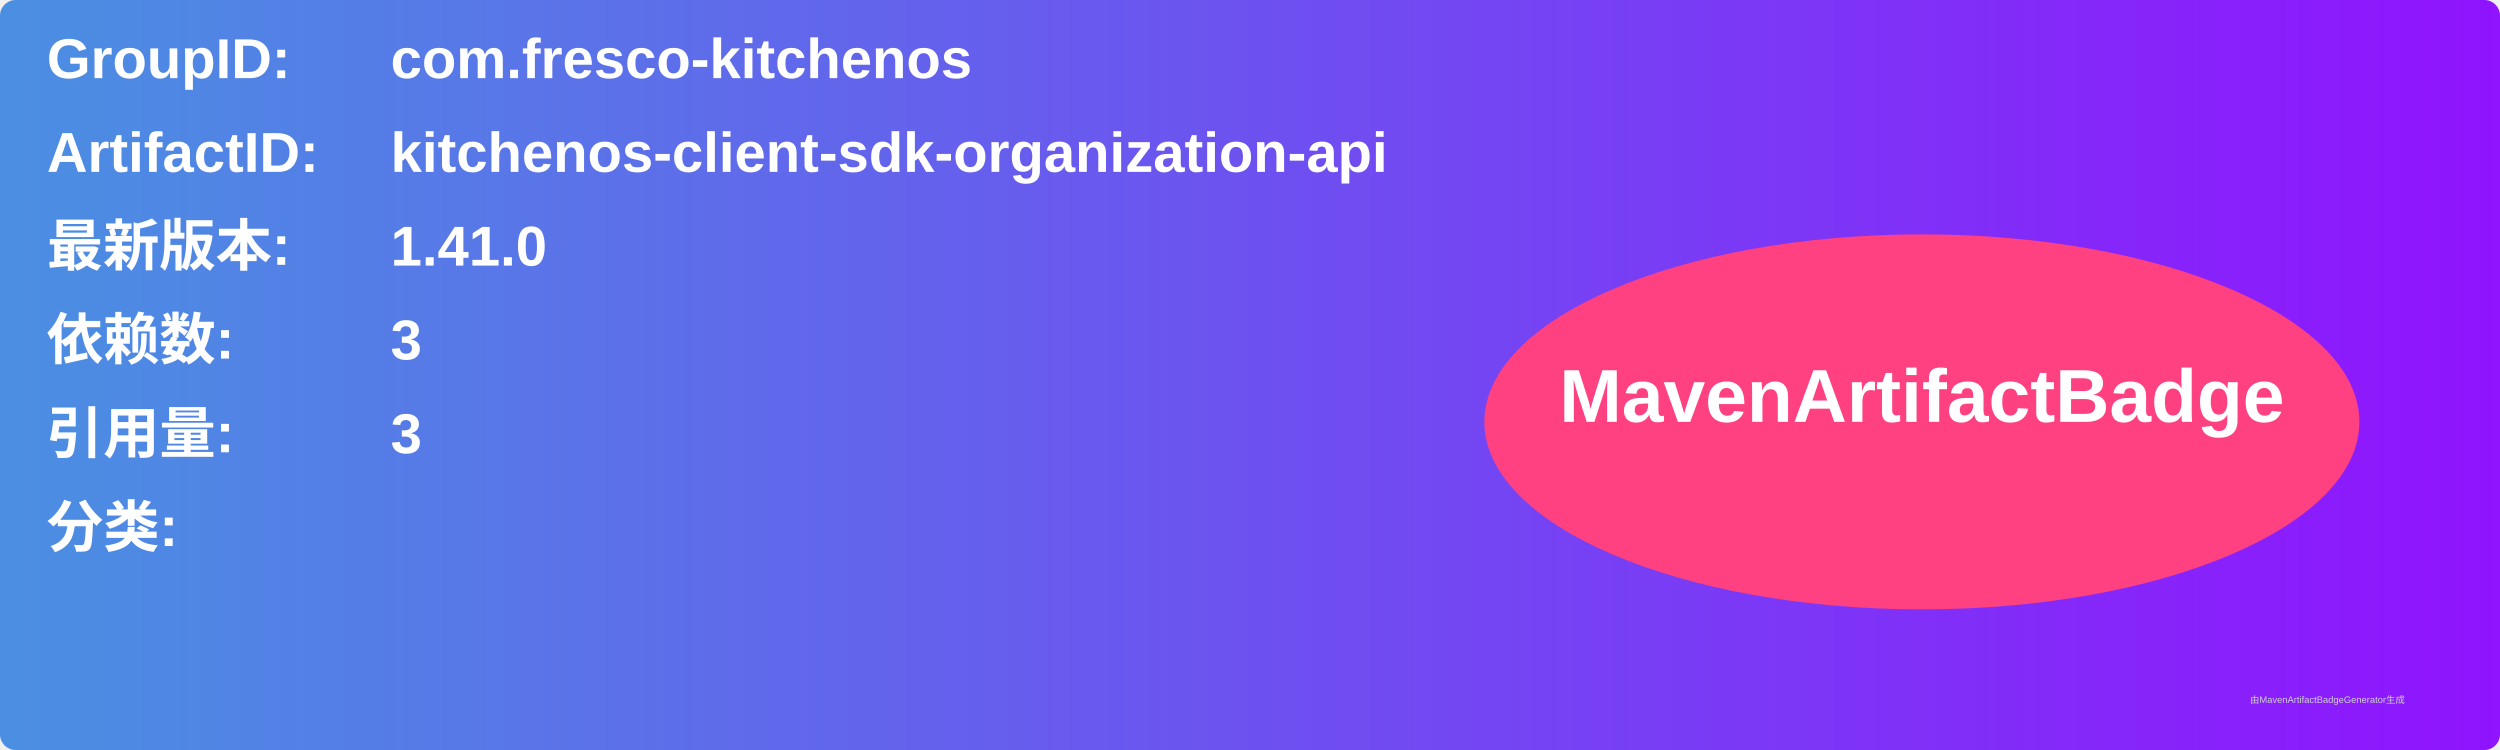
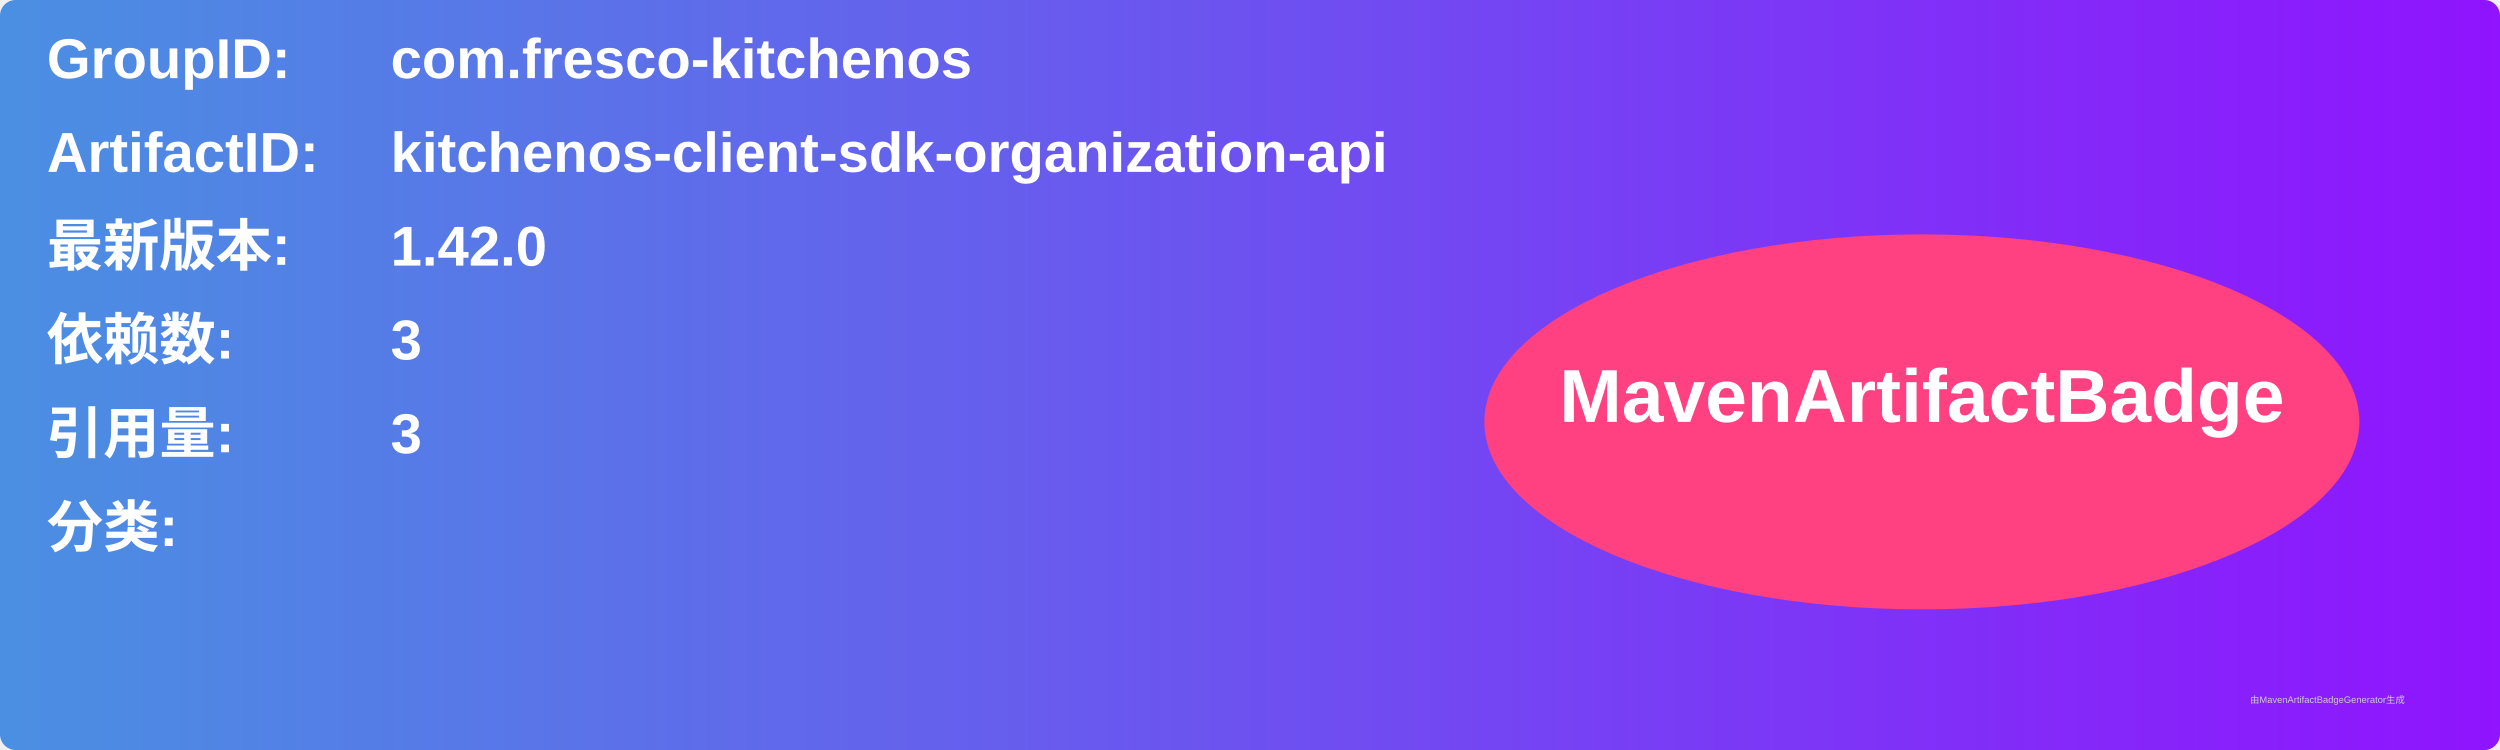
<svg xmlns="http://www.w3.org/2000/svg" width="800" height="240" viewBox="0 0 800 240">
  <linearGradient id="grad" x1="0%" y1="0%" x2="100%" y2="0%">
    <stop offset="0%" stop-color="#4a90e2" />
    <stop offset="100%" stop-color="#9013fe" />
  </linearGradient>
  <rect width="100%" height="100%" rx="5" ry="5" fill="url(#grad)" />
  <g transform="translate(15, 15)">
    <text x="0" y="10" font-family="Arial" font-size="18" fill="white" font-weight="bold" width="260">GroupID:</text>
    <text x="110" y="10" font-family="Arial" font-size="18" fill="white" font-weight="bold" width="460">com.fresco-kitchenos</text>
    <text x="0" y="40" font-family="Arial" font-size="18" fill="white" font-weight="bold" width="260">ArtifactID:</text>
    <text x="110" y="40" font-family="Arial" font-size="18" fill="white" font-weight="bold" width="460">kitchenos-client-sdk-organization-api</text>
    <text x="0" y="70" font-family="Arial" font-size="18" fill="white" font-weight="bold">最新版本:</text>
    <text x="110" y="70" font-family="Arial" font-size="18" fill="white" font-weight="bold">
-       <tspan font-weight="bold">1.41.0</tspan>
+       <tspan font-weight="bold">1.42.0</tspan>
    </text>
    <text x="0" y="100" font-family="Arial" font-size="18" fill="white" font-weight="bold">依赖数: </text>
    <text x="110" y="100" font-family="Arial" font-size="18" fill="white">
      <tspan font-weight="bold">3</tspan>
    </text>
    <text x="0" y="130" font-family="Arial" font-size="18" fill="white" font-weight="bold">引用量: </text>
    <text x="110" y="130" font-family="Arial" font-size="18" fill="white">
      <tspan font-weight="bold">3</tspan>
    </text>
    <text x="0" y="160" font-family="Arial" font-size="18" fill="white" font-weight="bold">分类:</text>
    <text x="10" y="190" font-family="Arial" font-size="10" fill="white">
      <tspan font-weight="bold" />
    </text>
    <ellipse cx="600" cy="120" rx="140" ry="60" fill="#ff4081" />
    <text x="600" y="120" text-anchor="middle" font-family="Arial" font-size="24" fill="white" font-weight="bold">MavenArtifactBadge</text>
  </g>
  <text x="720" y="225" font-family="Arial" font-size="3" fill="#d0d0d0">由MavenArtifactBadgeGenerator生成</text>
</svg>
